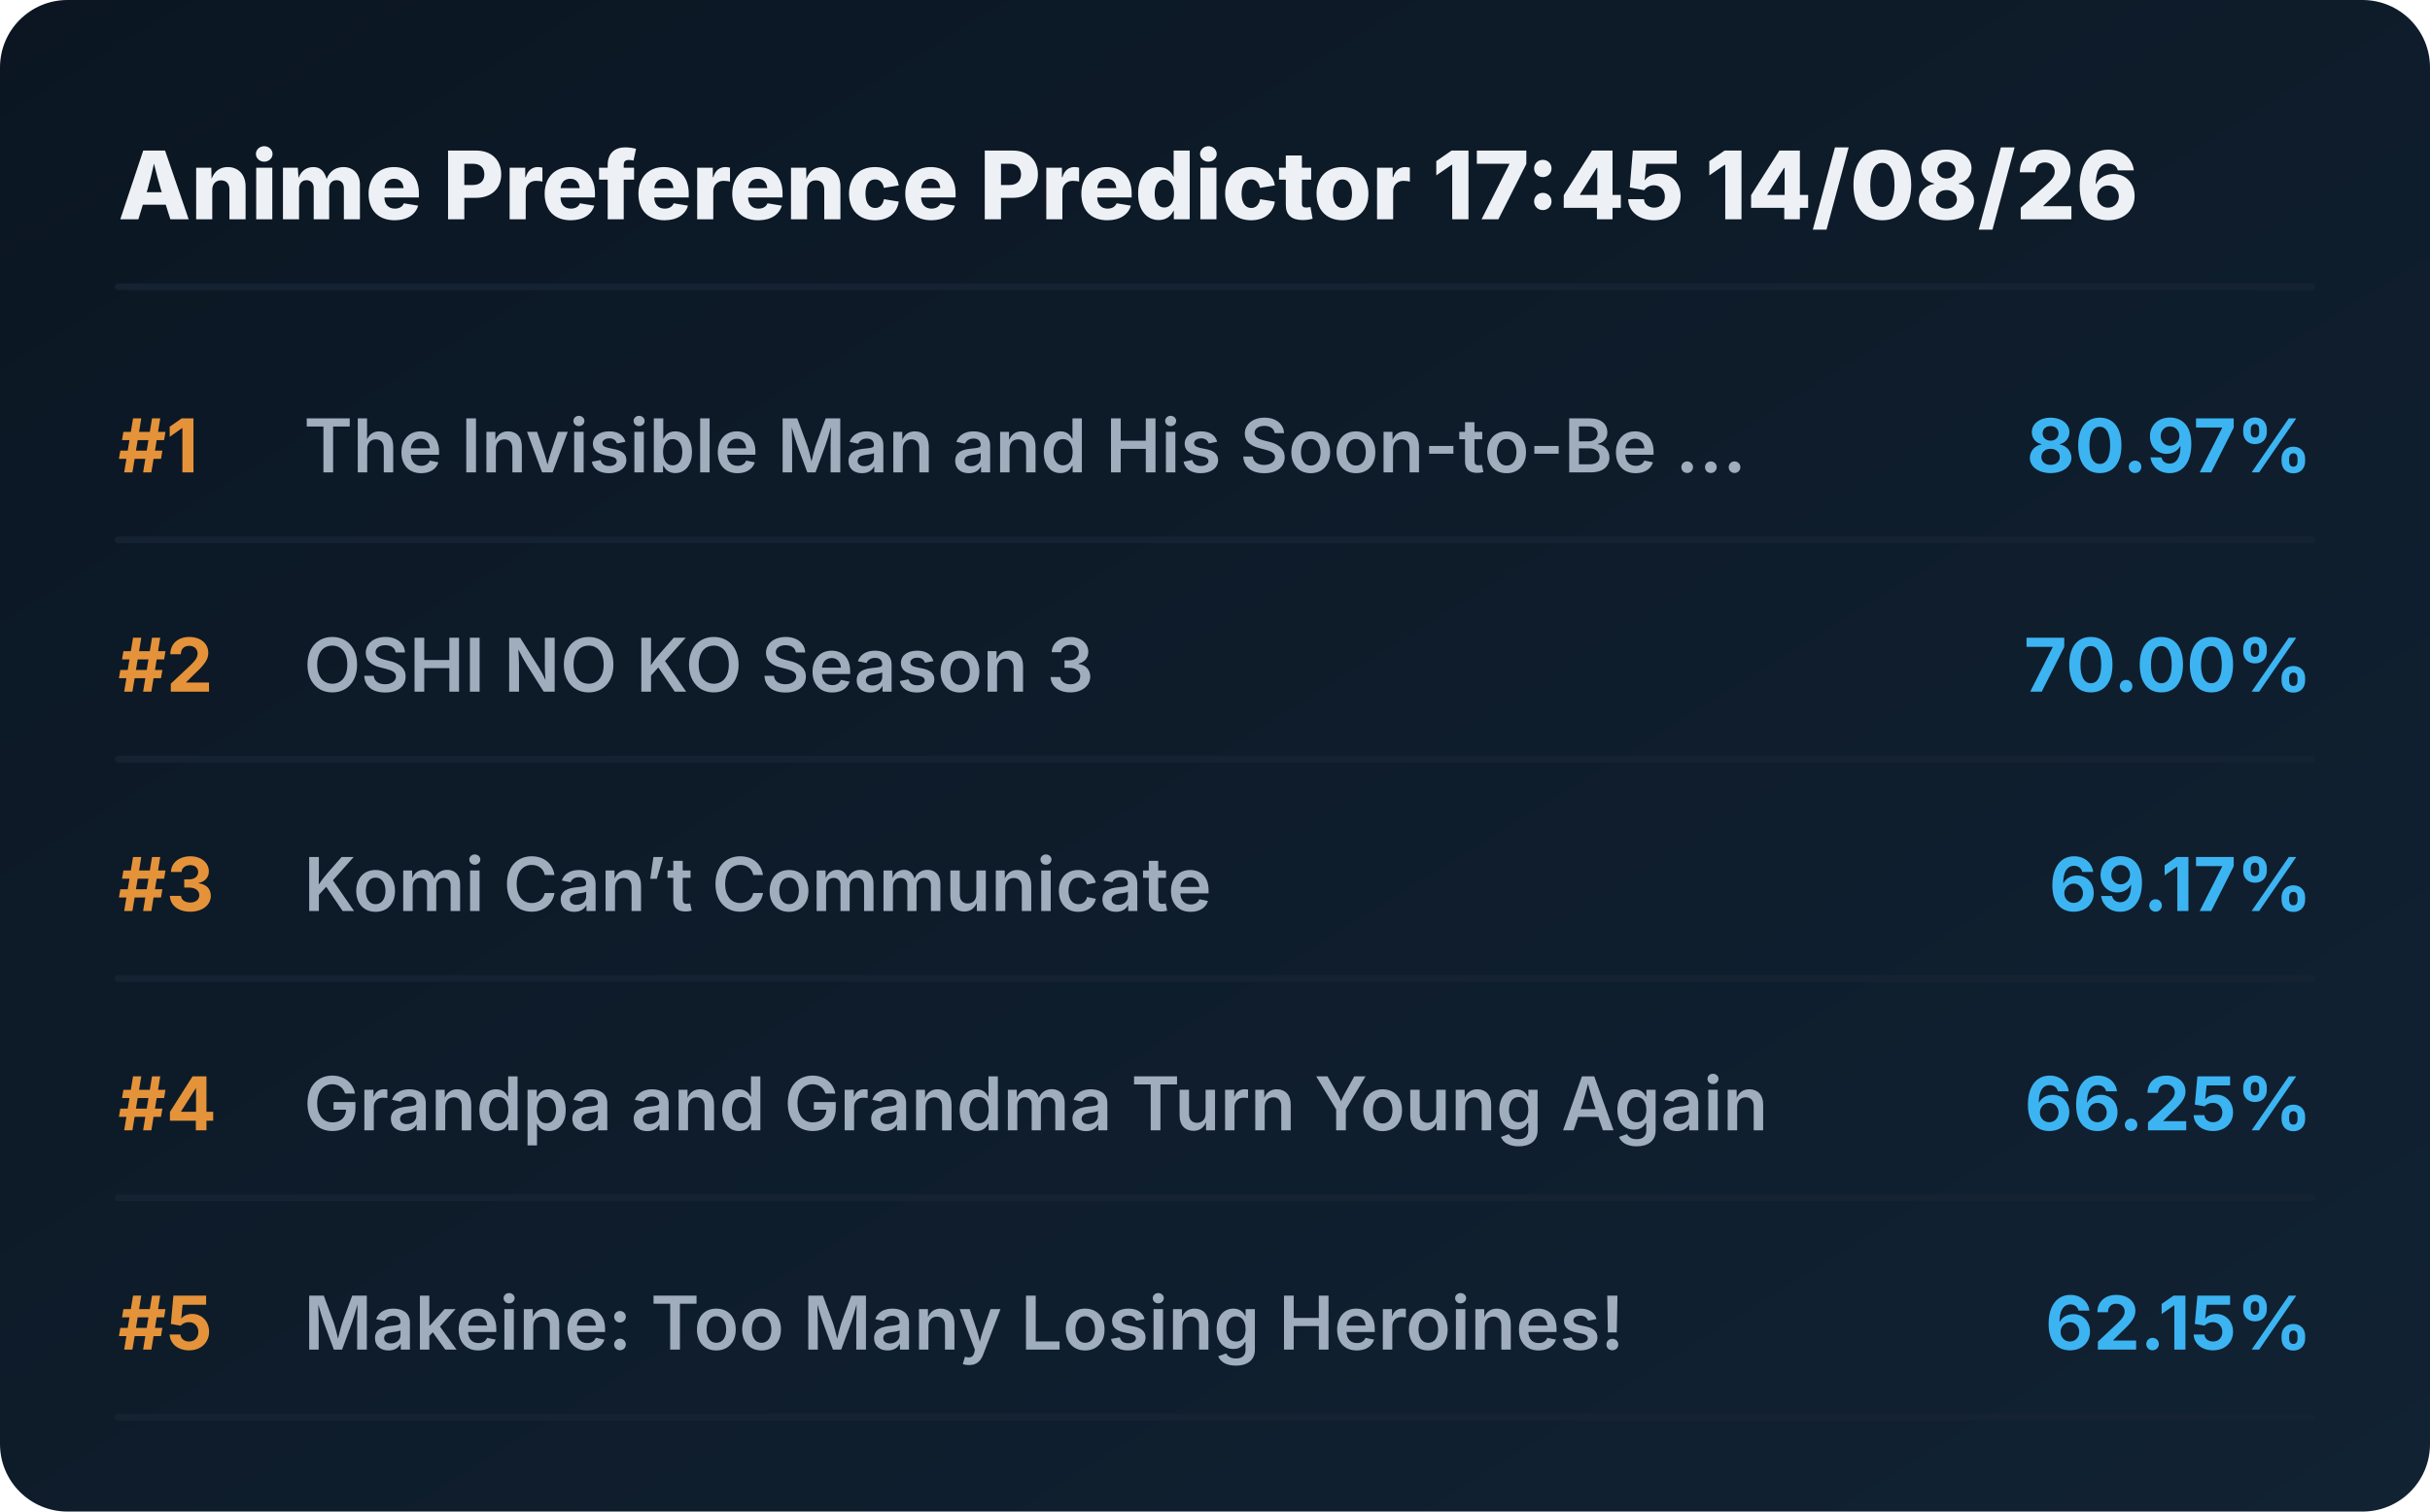
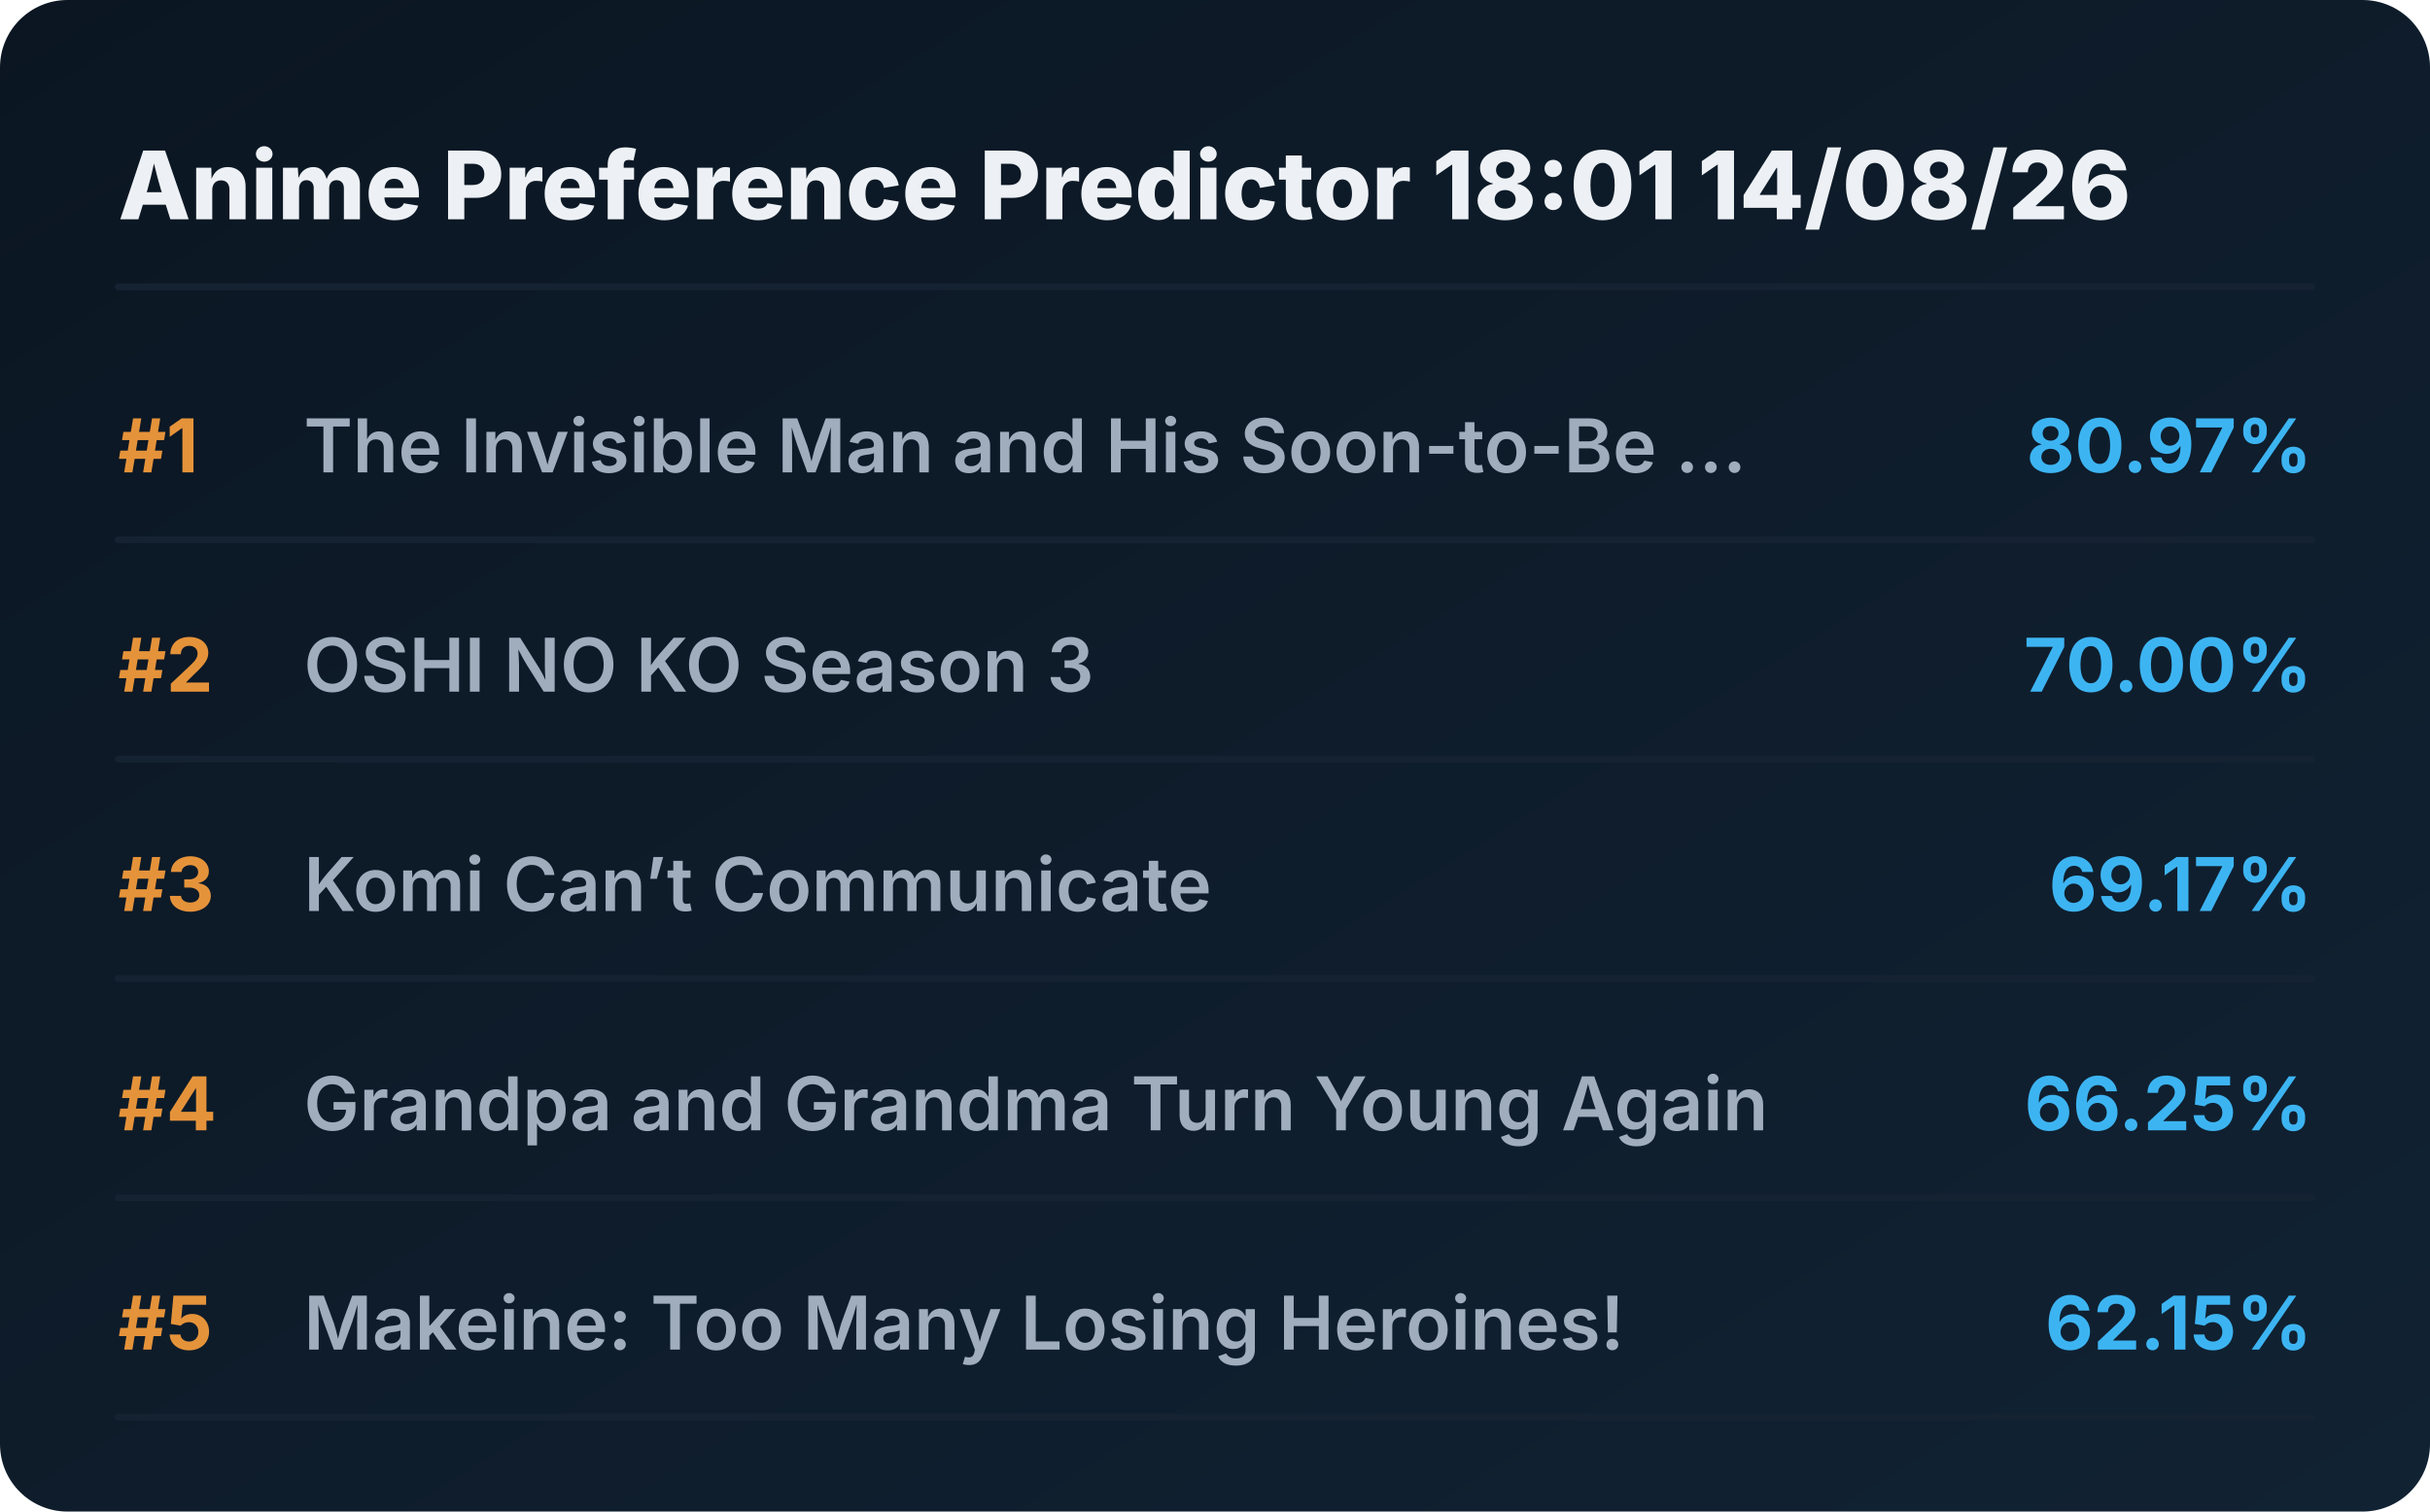
<svg xmlns="http://www.w3.org/2000/svg" viewBox="0 0 720 448" preserveAspectRatio="xMidYMid meet" style="width: 100%; height: auto; max-width: 720px;">
  <defs>
    <linearGradient id="boxGrad" x1="0%" y1="0%" x2="100%" y2="100%">
      <stop offset="0%" stop-color="#0b1622" />
      <stop offset="100%" stop-color="#112233" />
    </linearGradient>
    <clipPath id="titleClip">
      <rect x="90" y="0" width="510" height="100%" />
    </clipPath>
  </defs>
  <style>
    .bg { fill: url(#boxGrad); rx: 20px; }
    .header { font-family: 'Overpass', 'Inter', system-ui, sans-serif; font-weight: 800; font-size: 28px; fill: #edf1f5; }
    .rank { font-family: 'Overpass', 'Inter', system-ui, sans-serif; font-weight: 700; font-size: 22px; fill: #e5933a; }
    .title { font-family: 'Overpass', 'Inter', system-ui, sans-serif; font-weight: 600; font-size: 22px; fill: #9fadbd; }
    .score { font-family: 'Overpass', 'Inter', system-ui, sans-serif; font-weight: 700; font-size: 22px; fill: #3db4f2; }
    .line { stroke: #152232; stroke-width: 2; stroke-linecap: round; }
  </style>
  <rect class="bg" width="720" height="448" />
-   <text x="35" y="65" class="header">Anime Preference Predictor 17:45 14/08/26</text>
+   <text x="35" y="65" class="header">Anime Preference Predictor 18:01 14/08/26</text>
  <line x1="35" y1="85" x2="685" y2="85" class="line" />
  <g transform="translate(0, 0)">
    <text x="35" y="140" class="rank">#1</text>
    <text x="90" y="140" class="title">The Invisible Man and His Soon-to-Be ...</text>
    <text x="685" y="140" class="score" text-anchor="end">80.97%</text>
    <line x1="35" y1="160" x2="685" y2="160" class="line" />
  </g>
  <g transform="translate(0, 65)">
    <text x="35" y="140" class="rank">#2</text>
    <text x="90" y="140" class="title">OSHI NO KO Season 3</text>
    <text x="685" y="140" class="score" text-anchor="end">70.00%</text>
    <line x1="35" y1="160" x2="685" y2="160" class="line" />
  </g>
  <g transform="translate(0, 130)">
    <text x="35" y="140" class="rank">#3</text>
    <text x="90" y="140" class="title">Komi Can’t Communicate</text>
    <text x="685" y="140" class="score" text-anchor="end">69.17%</text>
    <line x1="35" y1="160" x2="685" y2="160" class="line" />
  </g>
  <g transform="translate(0, 195)">
    <text x="35" y="140" class="rank">#4</text>
    <text x="90" y="140" class="title">Grandpa and Grandma Turn Young Again</text>
    <text x="685" y="140" class="score" text-anchor="end">66.25%</text>
    <line x1="35" y1="160" x2="685" y2="160" class="line" />
  </g>
  <g transform="translate(0, 260)">
    <text x="35" y="140" class="rank">#5</text>
    <text x="90" y="140" class="title">Makeine: Too Many Losing Heroines!</text>
    <text x="685" y="140" class="score" text-anchor="end">62.15%</text>
    <line x1="35" y1="160" x2="685" y2="160" class="line" />
  </g>
</svg>
